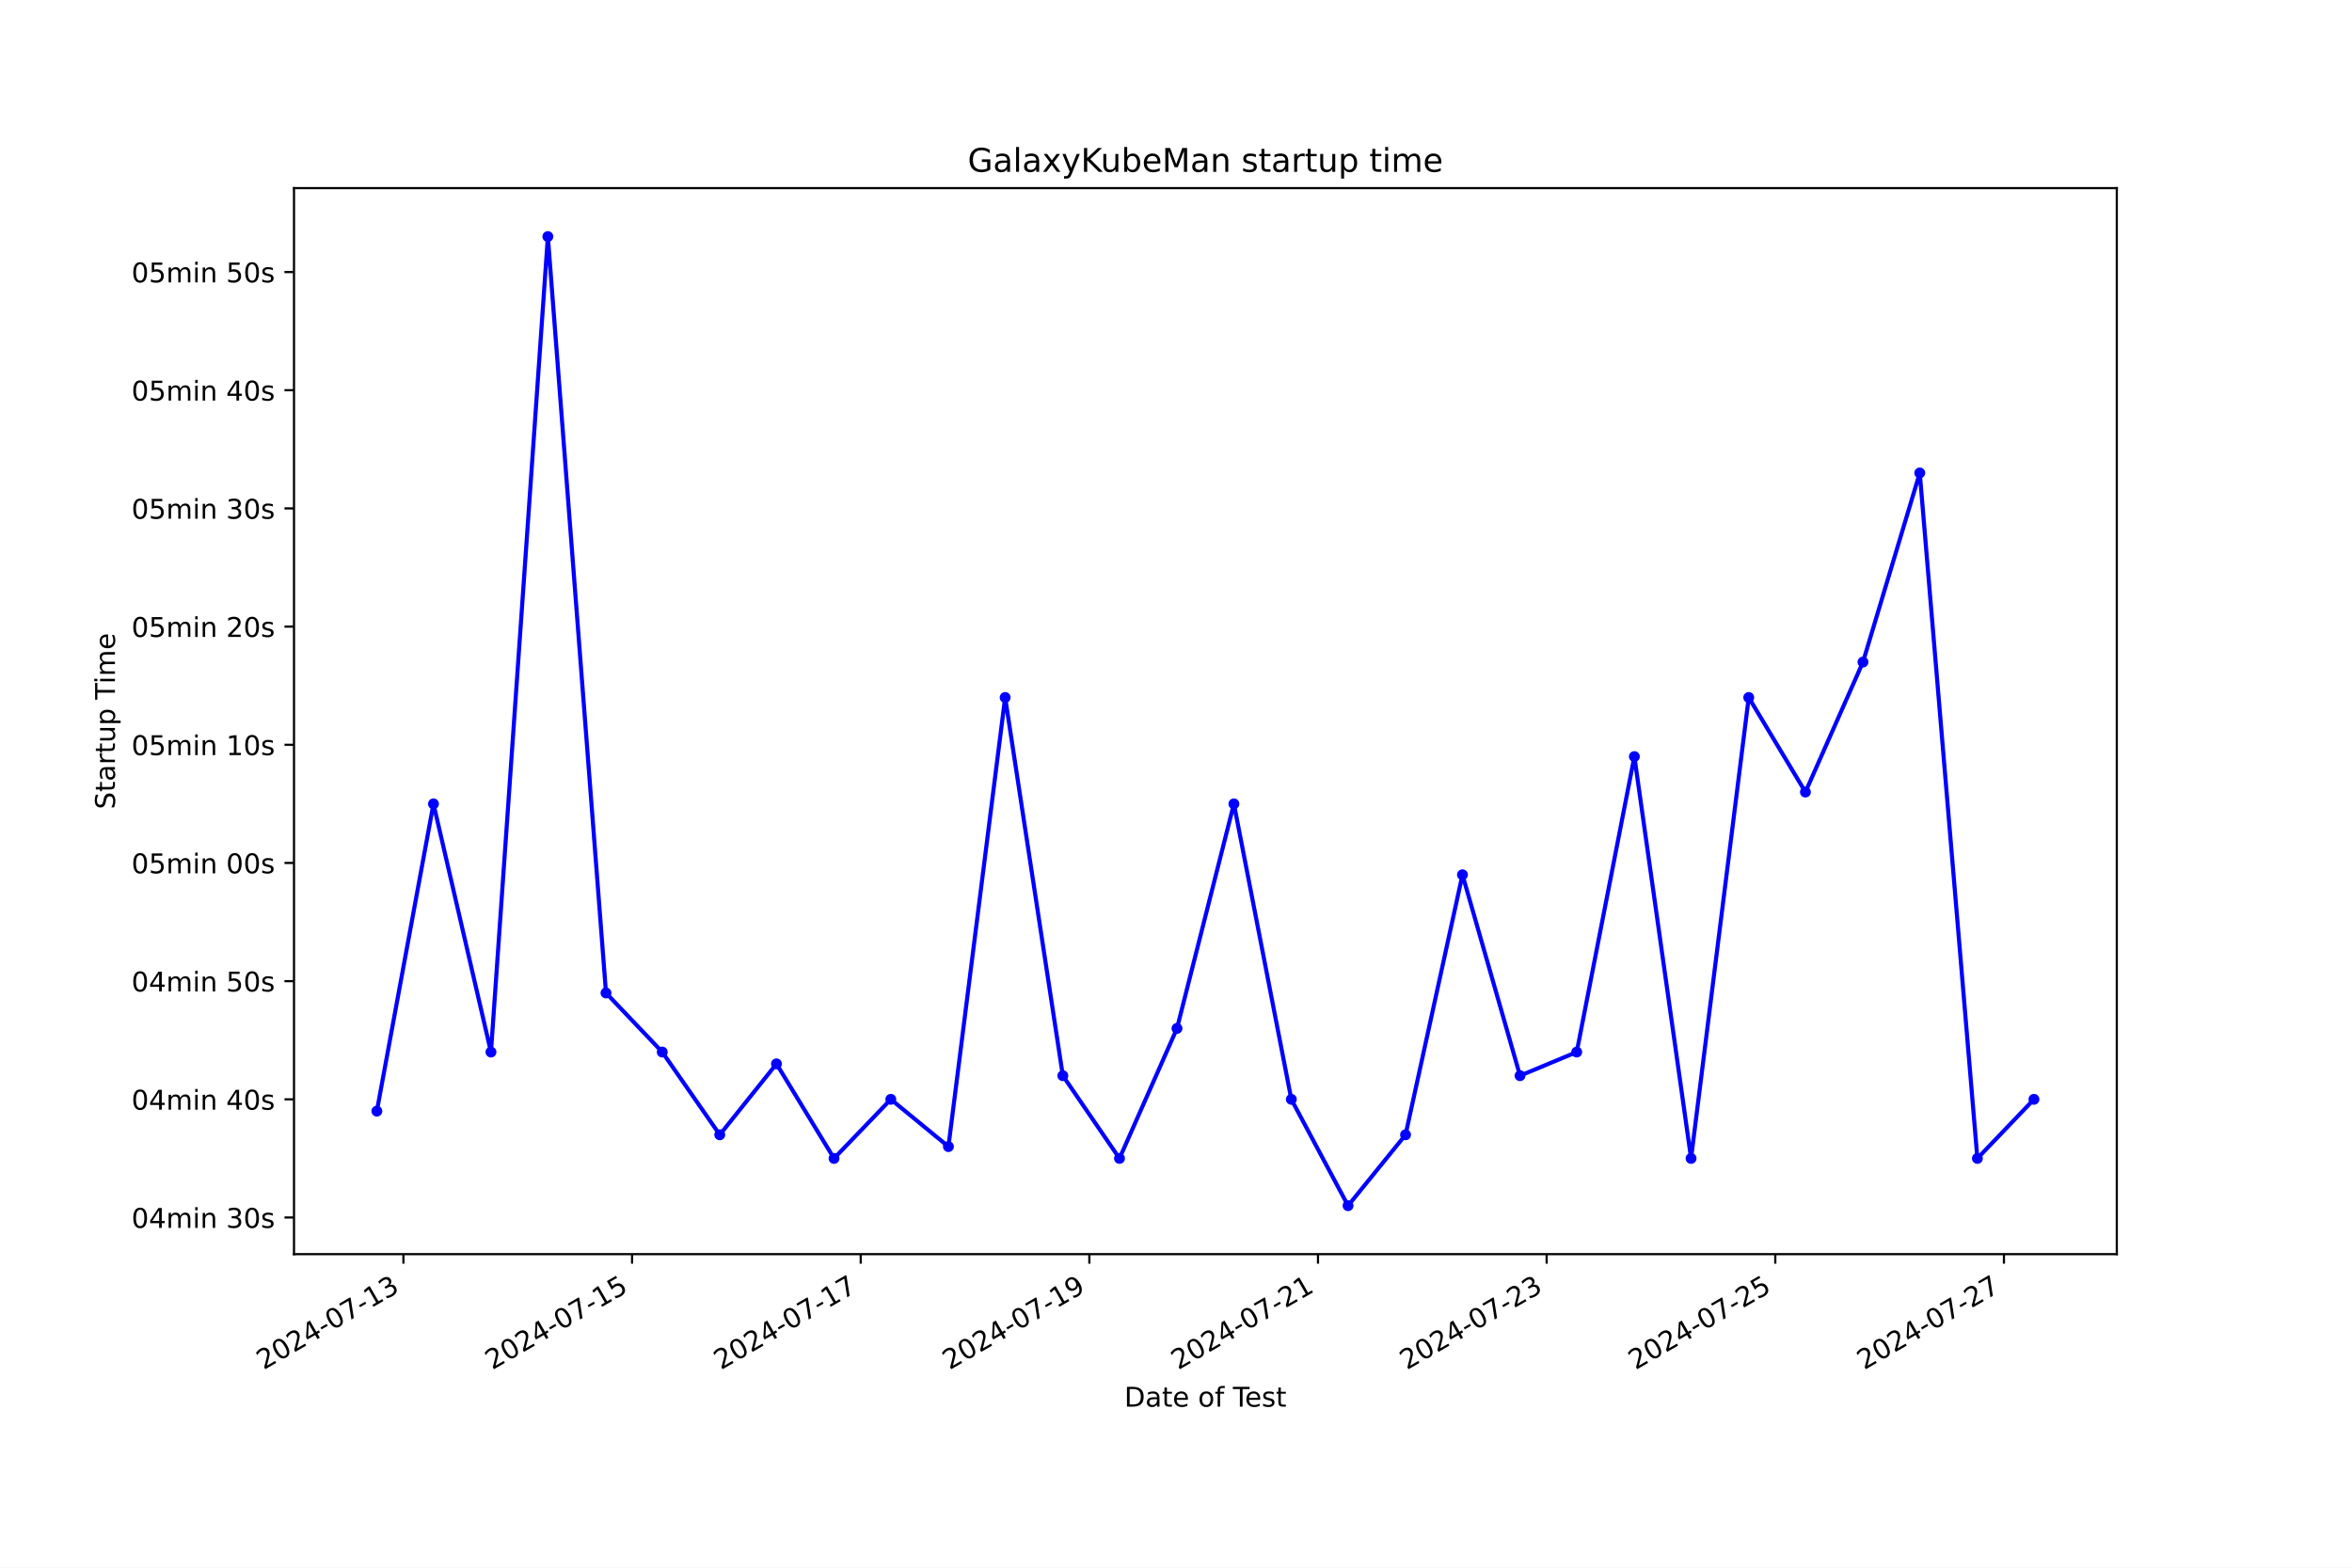
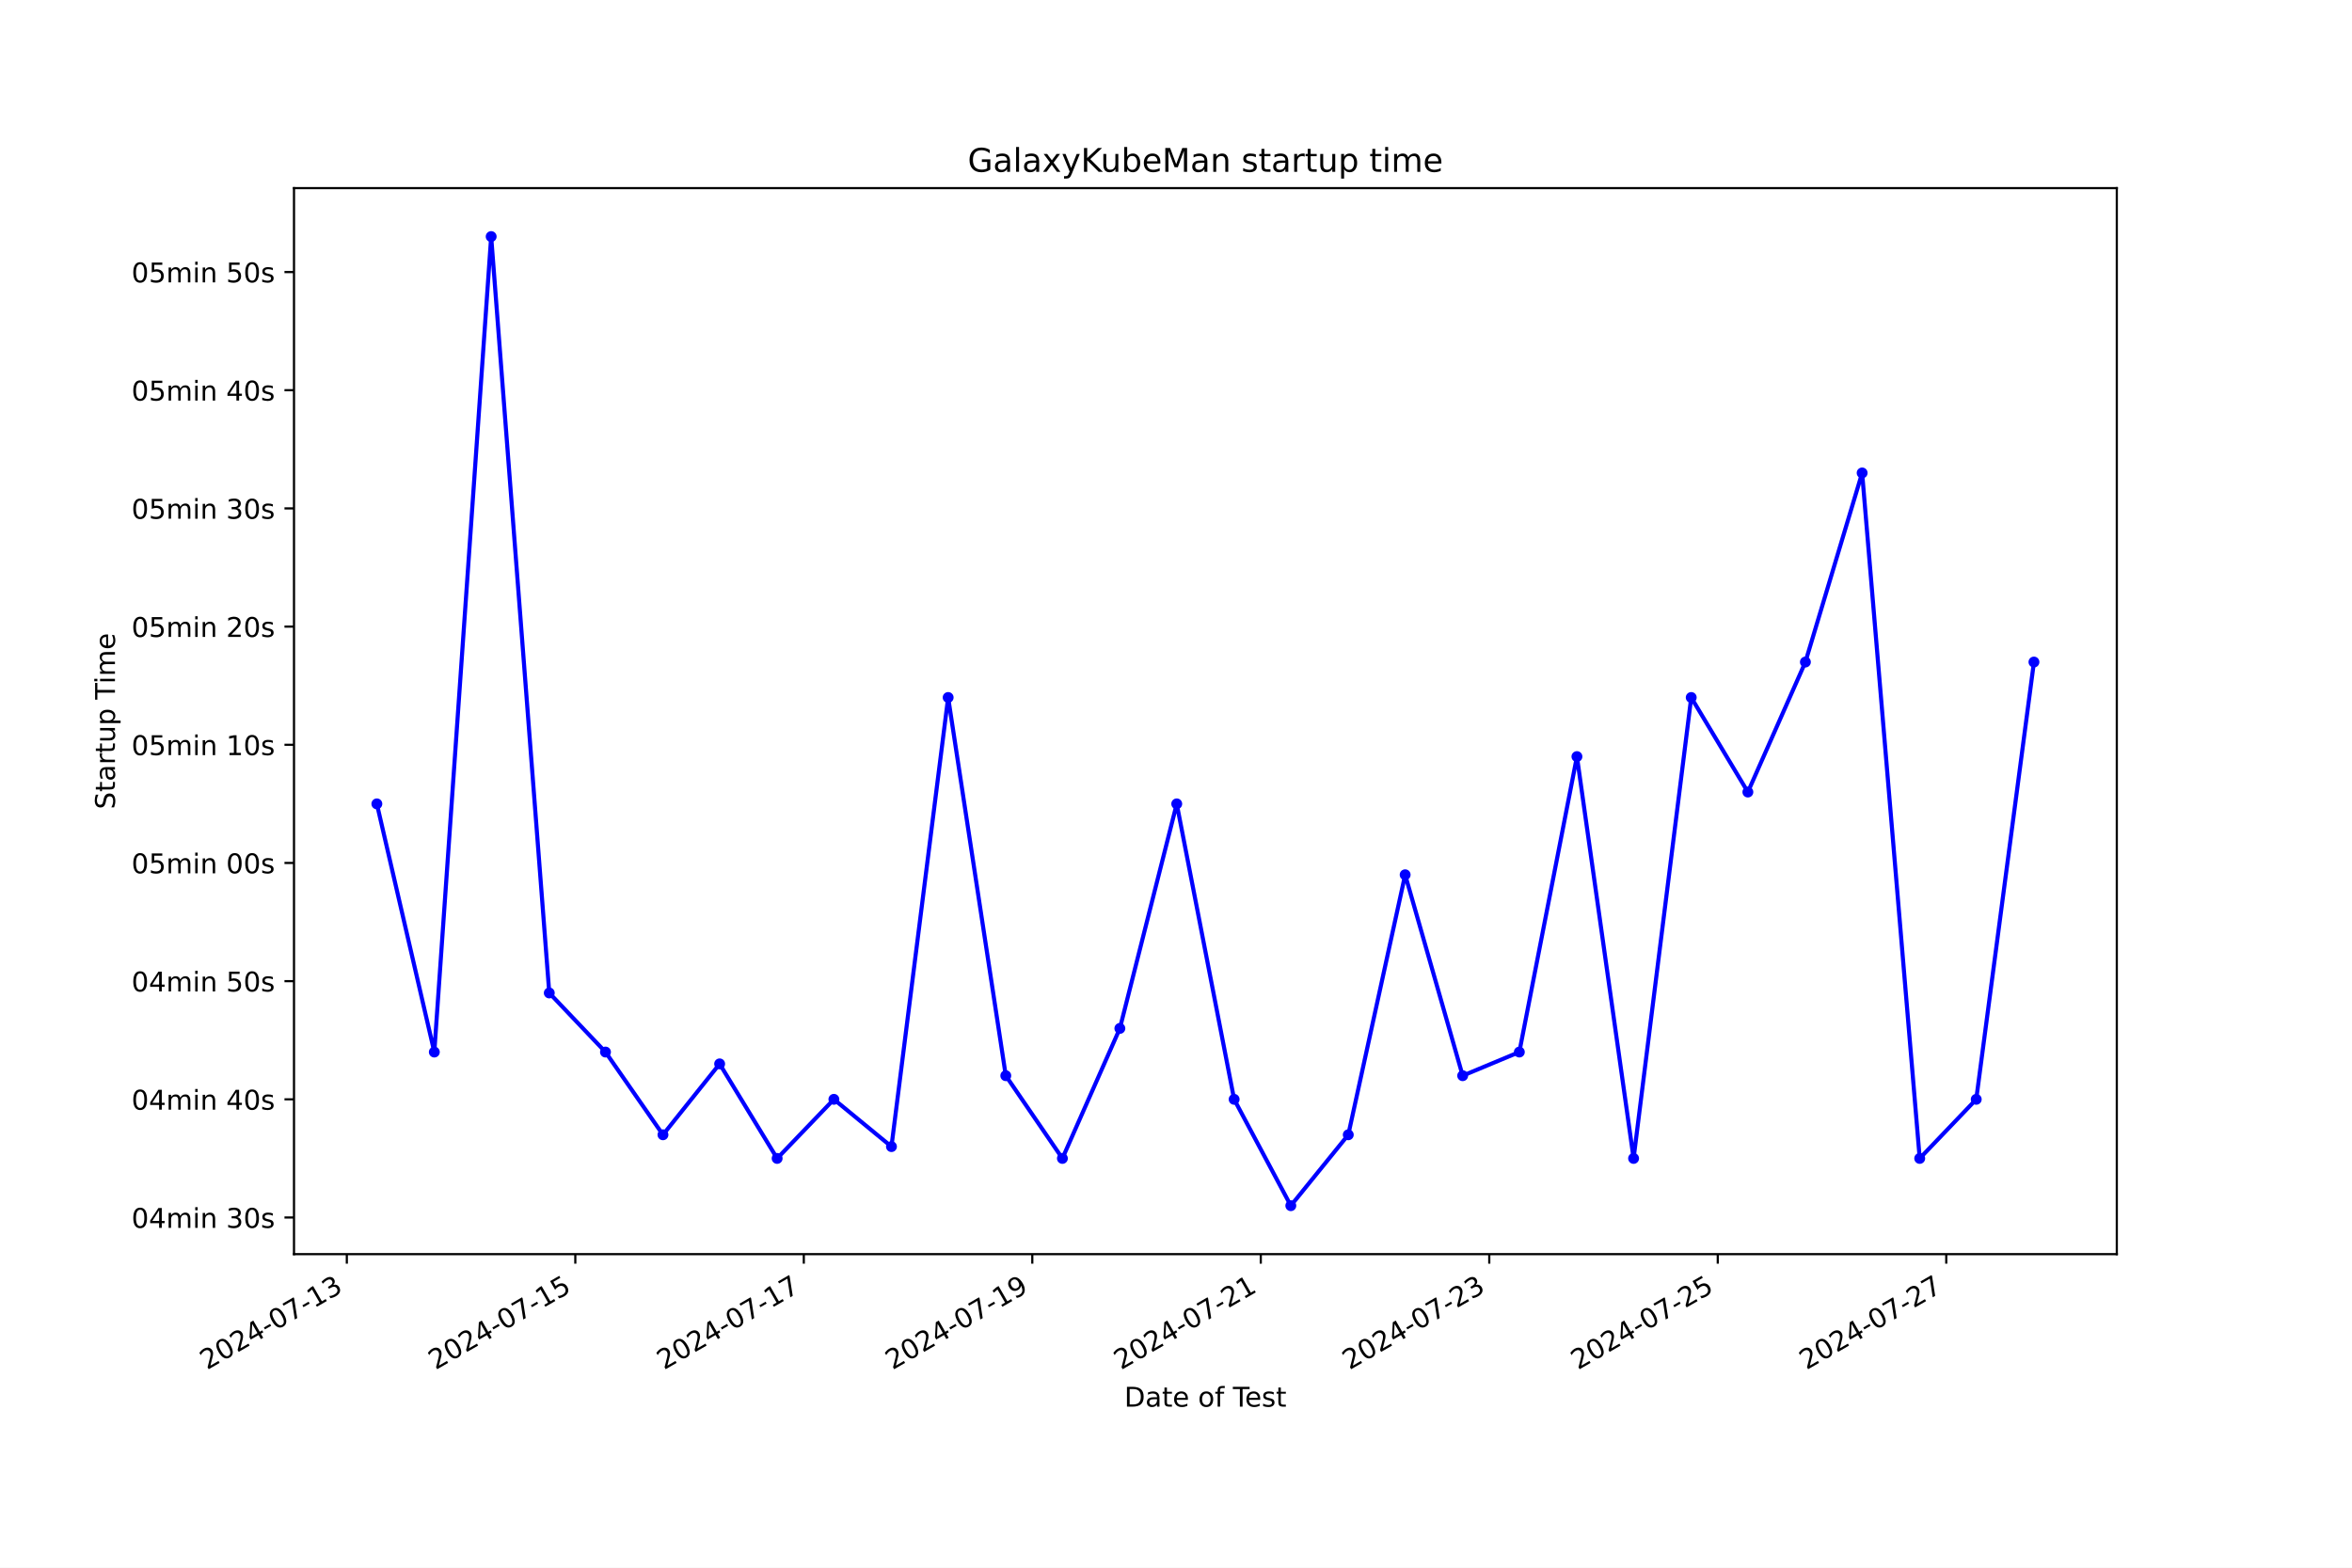
<svg xmlns="http://www.w3.org/2000/svg" xmlns:xlink="http://www.w3.org/1999/xlink" width="864pt" height="576pt" viewBox="0 0 864 576" version="1.1">
  <defs>
    <style type="text/css">*{stroke-linejoin: round; stroke-linecap: butt}</style>
  </defs>
  <g id="figure_1">
    <g id="patch_1">
      <path d="M 0 576  L 864 576  L 864 0  L 0 0  z " style="fill: #ffffff" />
    </g>
    <g id="axes_1">
      <g id="patch_2">
        <path d="M 108 460.8  L 777.6 460.8  L 777.6 69.12  L 108 69.12  z " style="fill: #ffffff" />
      </g>
      <g id="matplotlib.axis_1">
        <g id="xtick_1">
          <g id="line2d_1">
            <defs>
-               <path id="mc4510e1de3" d="M 0 0  L 0 3.5  " style="stroke: #000000; stroke-width: 0.8" />
+               <path id="m6eb094b117" d="M 0 0  L 0 3.5  " style="stroke: #000000; stroke-width: 0.8" />
            </defs>
            <g>
-               <use xlink:href="#mc4510e1de3" x="148.193" y="460.8" style="stroke: #000000; stroke-width: 0.8" />
+               <use xlink:href="#m6eb094b117" x="127.405" y="460.8" style="stroke: #000000; stroke-width: 0.8" />
            </g>
          </g>
          <g id="text_1">
-             <g transform="translate(96.82373 503.4383) rotate(-30) scale(0.1 -0.1)">
+             <g transform="translate(76.0359 503.4383) rotate(-30) scale(0.1 -0.1)">
              <defs>
                <path id="DejaVuSans-32" d="M 1228 531  L 3431 531  L 3431 0  L 469 0  L 469 531  Q 828 903 1448 1529  Q 2069 2156 2228 2338  Q 2531 2678 2651 2914  Q 2772 3150 2772 3378  Q 2772 3750 2511 3984  Q 2250 4219 1831 4219  Q 1534 4219 1204 4116  Q 875 4013 500 3803  L 500 4441  Q 881 4594 1212 4672  Q 1544 4750 1819 4750  Q 2544 4750 2975 4387  Q 3406 4025 3406 3419  Q 3406 3131 3298 2873  Q 3191 2616 2906 2266  Q 2828 2175 2409 1742  Q 1991 1309 1228 531  z " transform="scale(0.015625)" />
                <path id="DejaVuSans-30" d="M 2034 4250  Q 1547 4250 1301 3770  Q 1056 3291 1056 2328  Q 1056 1369 1301 889  Q 1547 409 2034 409  Q 2525 409 2770 889  Q 3016 1369 3016 2328  Q 3016 3291 2770 3770  Q 2525 4250 2034 4250  z M 2034 4750  Q 2819 4750 3233 4129  Q 3647 3509 3647 2328  Q 3647 1150 3233 529  Q 2819 -91 2034 -91  Q 1250 -91 836 529  Q 422 1150 422 2328  Q 422 3509 836 4129  Q 1250 4750 2034 4750  z " transform="scale(0.015625)" />
                <path id="DejaVuSans-34" d="M 2419 4116  L 825 1625  L 2419 1625  L 2419 4116  z M 2253 4666  L 3047 4666  L 3047 1625  L 3713 1625  L 3713 1100  L 3047 1100  L 3047 0  L 2419 0  L 2419 1100  L 313 1100  L 313 1709  L 2253 4666  z " transform="scale(0.015625)" />
                <path id="DejaVuSans-2d" d="M 313 2009  L 1997 2009  L 1997 1497  L 313 1497  L 313 2009  z " transform="scale(0.015625)" />
                <path id="DejaVuSans-37" d="M 525 4666  L 3525 4666  L 3525 4397  L 1831 0  L 1172 0  L 2766 4134  L 525 4134  L 525 4666  z " transform="scale(0.015625)" />
                <path id="DejaVuSans-31" d="M 794 531  L 1825 531  L 1825 4091  L 703 3866  L 703 4441  L 1819 4666  L 2450 4666  L 2450 531  L 3481 531  L 3481 0  L 794 0  L 794 531  z " transform="scale(0.015625)" />
                <path id="DejaVuSans-33" d="M 2597 2516  Q 3050 2419 3304 2112  Q 3559 1806 3559 1356  Q 3559 666 3084 287  Q 2609 -91 1734 -91  Q 1441 -91 1130 -33  Q 819 25 488 141  L 488 750  Q 750 597 1062 519  Q 1375 441 1716 441  Q 2309 441 2620 675  Q 2931 909 2931 1356  Q 2931 1769 2642 2001  Q 2353 2234 1838 2234  L 1294 2234  L 1294 2753  L 1863 2753  Q 2328 2753 2575 2939  Q 2822 3125 2822 3475  Q 2822 3834 2567 4026  Q 2313 4219 1838 4219  Q 1578 4219 1281 4162  Q 984 4106 628 3988  L 628 4550  Q 988 4650 1302 4700  Q 1616 4750 1894 4750  Q 2613 4750 3031 4423  Q 3450 4097 3450 3541  Q 3450 3153 3228 2886  Q 3006 2619 2597 2516  z " transform="scale(0.015625)" />
              </defs>
              <use xlink:href="#DejaVuSans-32" />
              <use xlink:href="#DejaVuSans-30" x="63.623" />
              <use xlink:href="#DejaVuSans-32" x="127.246" />
              <use xlink:href="#DejaVuSans-34" x="190.869" />
              <use xlink:href="#DejaVuSans-2d" x="254.492" />
              <use xlink:href="#DejaVuSans-30" x="290.576" />
              <use xlink:href="#DejaVuSans-37" x="354.199" />
              <use xlink:href="#DejaVuSans-2d" x="417.822" />
              <use xlink:href="#DejaVuSans-31" x="453.906" />
              <use xlink:href="#DejaVuSans-33" x="517.529" />
            </g>
          </g>
        </g>
        <g id="xtick_2">
          <g id="line2d_2">
            <g>
-               <use xlink:href="#mc4510e1de3" x="232.186" y="460.8" style="stroke: #000000; stroke-width: 0.8" />
+               <use xlink:href="#m6eb094b117" x="211.34" y="460.8" style="stroke: #000000; stroke-width: 0.8" />
            </g>
          </g>
          <g id="text_2">
-             <g transform="translate(180.8161 503.4383) rotate(-30) scale(0.1 -0.1)">
+             <g transform="translate(159.9707 503.4383) rotate(-30) scale(0.1 -0.1)">
              <defs>
                <path id="DejaVuSans-35" d="M 691 4666  L 3169 4666  L 3169 4134  L 1269 4134  L 1269 2991  Q 1406 3038 1543 3061  Q 1681 3084 1819 3084  Q 2600 3084 3056 2656  Q 3513 2228 3513 1497  Q 3513 744 3044 326  Q 2575 -91 1722 -91  Q 1428 -91 1123 -41  Q 819 9 494 109  L 494 744  Q 775 591 1075 516  Q 1375 441 1709 441  Q 2250 441 2565 725  Q 2881 1009 2881 1497  Q 2881 1984 2565 2268  Q 2250 2553 1709 2553  Q 1456 2553 1204 2497  Q 953 2441 691 2322  L 691 4666  z " transform="scale(0.015625)" />
              </defs>
              <use xlink:href="#DejaVuSans-32" />
              <use xlink:href="#DejaVuSans-30" x="63.623" />
              <use xlink:href="#DejaVuSans-32" x="127.246" />
              <use xlink:href="#DejaVuSans-34" x="190.869" />
              <use xlink:href="#DejaVuSans-2d" x="254.492" />
              <use xlink:href="#DejaVuSans-30" x="290.576" />
              <use xlink:href="#DejaVuSans-37" x="354.199" />
              <use xlink:href="#DejaVuSans-2d" x="417.822" />
              <use xlink:href="#DejaVuSans-31" x="453.906" />
              <use xlink:href="#DejaVuSans-35" x="517.529" />
            </g>
          </g>
        </g>
        <g id="xtick_3">
          <g id="line2d_3">
            <g>
-               <use xlink:href="#mc4510e1de3" x="316.178" y="460.8" style="stroke: #000000; stroke-width: 0.8" />
+               <use xlink:href="#m6eb094b117" x="295.275" y="460.8" style="stroke: #000000; stroke-width: 0.8" />
            </g>
          </g>
          <g id="text_3">
-             <g transform="translate(264.8084 503.4383) rotate(-30) scale(0.1 -0.1)">
+             <g transform="translate(243.9055 503.4383) rotate(-30) scale(0.1 -0.1)">
              <use xlink:href="#DejaVuSans-32" />
              <use xlink:href="#DejaVuSans-30" x="63.623" />
              <use xlink:href="#DejaVuSans-32" x="127.246" />
              <use xlink:href="#DejaVuSans-34" x="190.869" />
              <use xlink:href="#DejaVuSans-2d" x="254.492" />
              <use xlink:href="#DejaVuSans-30" x="290.576" />
              <use xlink:href="#DejaVuSans-37" x="354.199" />
              <use xlink:href="#DejaVuSans-2d" x="417.822" />
              <use xlink:href="#DejaVuSans-31" x="453.906" />
              <use xlink:href="#DejaVuSans-37" x="517.529" />
            </g>
          </g>
        </g>
        <g id="xtick_4">
          <g id="line2d_4">
            <g>
-               <use xlink:href="#mc4510e1de3" x="400.17" y="460.8" style="stroke: #000000; stroke-width: 0.8" />
+               <use xlink:href="#m6eb094b117" x="379.21" y="460.8" style="stroke: #000000; stroke-width: 0.8" />
            </g>
          </g>
          <g id="text_4">
-             <g transform="translate(348.8008 503.4383) rotate(-30) scale(0.1 -0.1)">
+             <g transform="translate(327.8402 503.4383) rotate(-30) scale(0.1 -0.1)">
              <defs>
                <path id="DejaVuSans-39" d="M 703 97  L 703 672  Q 941 559 1184 500  Q 1428 441 1663 441  Q 2288 441 2617 861  Q 2947 1281 2994 2138  Q 2813 1869 2534 1725  Q 2256 1581 1919 1581  Q 1219 1581 811 2004  Q 403 2428 403 3163  Q 403 3881 828 4315  Q 1253 4750 1959 4750  Q 2769 4750 3195 4129  Q 3622 3509 3622 2328  Q 3622 1225 3098 567  Q 2575 -91 1691 -91  Q 1453 -91 1209 -44  Q 966 3 703 97  z M 1959 2075  Q 2384 2075 2632 2365  Q 2881 2656 2881 3163  Q 2881 3666 2632 3958  Q 2384 4250 1959 4250  Q 1534 4250 1286 3958  Q 1038 3666 1038 3163  Q 1038 2656 1286 2365  Q 1534 2075 1959 2075  z " transform="scale(0.015625)" />
              </defs>
              <use xlink:href="#DejaVuSans-32" />
              <use xlink:href="#DejaVuSans-30" x="63.623" />
              <use xlink:href="#DejaVuSans-32" x="127.246" />
              <use xlink:href="#DejaVuSans-34" x="190.869" />
              <use xlink:href="#DejaVuSans-2d" x="254.492" />
              <use xlink:href="#DejaVuSans-30" x="290.576" />
              <use xlink:href="#DejaVuSans-37" x="354.199" />
              <use xlink:href="#DejaVuSans-2d" x="417.822" />
              <use xlink:href="#DejaVuSans-31" x="453.906" />
              <use xlink:href="#DejaVuSans-39" x="517.529" />
            </g>
          </g>
        </g>
        <g id="xtick_5">
          <g id="line2d_5">
            <g>
-               <use xlink:href="#mc4510e1de3" x="484.163" y="460.8" style="stroke: #000000; stroke-width: 0.8" />
+               <use xlink:href="#m6eb094b117" x="463.144" y="460.8" style="stroke: #000000; stroke-width: 0.8" />
            </g>
          </g>
          <g id="text_5">
-             <g transform="translate(432.7931 503.4383) rotate(-30) scale(0.1 -0.1)">
+             <g transform="translate(411.775 503.4383) rotate(-30) scale(0.1 -0.1)">
              <use xlink:href="#DejaVuSans-32" />
              <use xlink:href="#DejaVuSans-30" x="63.623" />
              <use xlink:href="#DejaVuSans-32" x="127.246" />
              <use xlink:href="#DejaVuSans-34" x="190.869" />
              <use xlink:href="#DejaVuSans-2d" x="254.492" />
              <use xlink:href="#DejaVuSans-30" x="290.576" />
              <use xlink:href="#DejaVuSans-37" x="354.199" />
              <use xlink:href="#DejaVuSans-2d" x="417.822" />
              <use xlink:href="#DejaVuSans-32" x="453.906" />
              <use xlink:href="#DejaVuSans-31" x="517.529" />
            </g>
          </g>
        </g>
        <g id="xtick_6">
          <g id="line2d_6">
            <g>
-               <use xlink:href="#mc4510e1de3" x="568.155" y="460.8" style="stroke: #000000; stroke-width: 0.8" />
+               <use xlink:href="#m6eb094b117" x="547.079" y="460.8" style="stroke: #000000; stroke-width: 0.8" />
            </g>
          </g>
          <g id="text_6">
-             <g transform="translate(516.7855 503.4383) rotate(-30) scale(0.1 -0.1)">
+             <g transform="translate(495.7098 503.4383) rotate(-30) scale(0.1 -0.1)">
              <use xlink:href="#DejaVuSans-32" />
              <use xlink:href="#DejaVuSans-30" x="63.623" />
              <use xlink:href="#DejaVuSans-32" x="127.246" />
              <use xlink:href="#DejaVuSans-34" x="190.869" />
              <use xlink:href="#DejaVuSans-2d" x="254.492" />
              <use xlink:href="#DejaVuSans-30" x="290.576" />
              <use xlink:href="#DejaVuSans-37" x="354.199" />
              <use xlink:href="#DejaVuSans-2d" x="417.822" />
              <use xlink:href="#DejaVuSans-32" x="453.906" />
              <use xlink:href="#DejaVuSans-33" x="517.529" />
            </g>
          </g>
        </g>
        <g id="xtick_7">
          <g id="line2d_7">
            <g>
-               <use xlink:href="#mc4510e1de3" x="652.147" y="460.8" style="stroke: #000000; stroke-width: 0.8" />
+               <use xlink:href="#m6eb094b117" x="631.014" y="460.8" style="stroke: #000000; stroke-width: 0.8" />
            </g>
          </g>
          <g id="text_7">
-             <g transform="translate(600.7778 503.4383) rotate(-30) scale(0.1 -0.1)">
+             <g transform="translate(579.6446 503.4383) rotate(-30) scale(0.1 -0.1)">
              <use xlink:href="#DejaVuSans-32" />
              <use xlink:href="#DejaVuSans-30" x="63.623" />
              <use xlink:href="#DejaVuSans-32" x="127.246" />
              <use xlink:href="#DejaVuSans-34" x="190.869" />
              <use xlink:href="#DejaVuSans-2d" x="254.492" />
              <use xlink:href="#DejaVuSans-30" x="290.576" />
              <use xlink:href="#DejaVuSans-37" x="354.199" />
              <use xlink:href="#DejaVuSans-2d" x="417.822" />
              <use xlink:href="#DejaVuSans-32" x="453.906" />
              <use xlink:href="#DejaVuSans-35" x="517.529" />
            </g>
          </g>
        </g>
        <g id="xtick_8">
          <g id="line2d_8">
            <g>
-               <use xlink:href="#mc4510e1de3" x="736.14" y="460.8" style="stroke: #000000; stroke-width: 0.8" />
+               <use xlink:href="#m6eb094b117" x="714.949" y="460.8" style="stroke: #000000; stroke-width: 0.8" />
            </g>
          </g>
          <g id="text_8">
-             <g transform="translate(684.7702 503.4383) rotate(-30) scale(0.1 -0.1)">
+             <g transform="translate(663.5794 503.4383) rotate(-30) scale(0.1 -0.1)">
              <use xlink:href="#DejaVuSans-32" />
              <use xlink:href="#DejaVuSans-30" x="63.623" />
              <use xlink:href="#DejaVuSans-32" x="127.246" />
              <use xlink:href="#DejaVuSans-34" x="190.869" />
              <use xlink:href="#DejaVuSans-2d" x="254.492" />
              <use xlink:href="#DejaVuSans-30" x="290.576" />
              <use xlink:href="#DejaVuSans-37" x="354.199" />
              <use xlink:href="#DejaVuSans-2d" x="417.822" />
              <use xlink:href="#DejaVuSans-32" x="453.906" />
              <use xlink:href="#DejaVuSans-37" x="517.529" />
            </g>
          </g>
        </g>
        <g id="text_9">
          <g transform="translate(413.0063 516.8378) scale(0.1 -0.1)">
            <defs>
              <path id="DejaVuSans-44" d="M 1259 4147  L 1259 519  L 2022 519  Q 2988 519 3436 956  Q 3884 1394 3884 2338  Q 3884 3275 3436 3711  Q 2988 4147 2022 4147  L 1259 4147  z M 628 4666  L 1925 4666  Q 3281 4666 3915 4102  Q 4550 3538 4550 2338  Q 4550 1131 3912 565  Q 3275 0 1925 0  L 628 0  L 628 4666  z " transform="scale(0.015625)" />
              <path id="DejaVuSans-61" d="M 2194 1759  Q 1497 1759 1228 1600  Q 959 1441 959 1056  Q 959 750 1161 570  Q 1363 391 1709 391  Q 2188 391 2477 730  Q 2766 1069 2766 1631  L 2766 1759  L 2194 1759  z M 3341 1997  L 3341 0  L 2766 0  L 2766 531  Q 2569 213 2275 61  Q 1981 -91 1556 -91  Q 1019 -91 701 211  Q 384 513 384 1019  Q 384 1609 779 1909  Q 1175 2209 1959 2209  L 2766 2209  L 2766 2266  Q 2766 2663 2505 2880  Q 2244 3097 1772 3097  Q 1472 3097 1187 3025  Q 903 2953 641 2809  L 641 3341  Q 956 3463 1253 3523  Q 1550 3584 1831 3584  Q 2591 3584 2966 3190  Q 3341 2797 3341 1997  z " transform="scale(0.015625)" />
              <path id="DejaVuSans-74" d="M 1172 4494  L 1172 3500  L 2356 3500  L 2356 3053  L 1172 3053  L 1172 1153  Q 1172 725 1289 603  Q 1406 481 1766 481  L 2356 481  L 2356 0  L 1766 0  Q 1100 0 847 248  Q 594 497 594 1153  L 594 3053  L 172 3053  L 172 3500  L 594 3500  L 594 4494  L 1172 4494  z " transform="scale(0.015625)" />
              <path id="DejaVuSans-65" d="M 3597 1894  L 3597 1613  L 953 1613  Q 991 1019 1311 708  Q 1631 397 2203 397  Q 2534 397 2845 478  Q 3156 559 3463 722  L 3463 178  Q 3153 47 2828 -22  Q 2503 -91 2169 -91  Q 1331 -91 842 396  Q 353 884 353 1716  Q 353 2575 817 3079  Q 1281 3584 2069 3584  Q 2775 3584 3186 3129  Q 3597 2675 3597 1894  z M 3022 2063  Q 3016 2534 2758 2815  Q 2500 3097 2075 3097  Q 1594 3097 1305 2825  Q 1016 2553 972 2059  L 3022 2063  z " transform="scale(0.015625)" />
              <path id="DejaVuSans-20" transform="scale(0.015625)" />
              <path id="DejaVuSans-6f" d="M 1959 3097  Q 1497 3097 1228 2736  Q 959 2375 959 1747  Q 959 1119 1226 758  Q 1494 397 1959 397  Q 2419 397 2687 759  Q 2956 1122 2956 1747  Q 2956 2369 2687 2733  Q 2419 3097 1959 3097  z M 1959 3584  Q 2709 3584 3137 3096  Q 3566 2609 3566 1747  Q 3566 888 3137 398  Q 2709 -91 1959 -91  Q 1206 -91 779 398  Q 353 888 353 1747  Q 353 2609 779 3096  Q 1206 3584 1959 3584  z " transform="scale(0.015625)" />
              <path id="DejaVuSans-66" d="M 2375 4863  L 2375 4384  L 1825 4384  Q 1516 4384 1395 4259  Q 1275 4134 1275 3809  L 1275 3500  L 2222 3500  L 2222 3053  L 1275 3053  L 1275 0  L 697 0  L 697 3053  L 147 3053  L 147 3500  L 697 3500  L 697 3744  Q 697 4328 969 4595  Q 1241 4863 1831 4863  L 2375 4863  z " transform="scale(0.015625)" />
              <path id="DejaVuSans-54" d="M -19 4666  L 3928 4666  L 3928 4134  L 2272 4134  L 2272 0  L 1638 0  L 1638 4134  L -19 4134  L -19 4666  z " transform="scale(0.015625)" />
              <path id="DejaVuSans-73" d="M 2834 3397  L 2834 2853  Q 2591 2978 2328 3040  Q 2066 3103 1784 3103  Q 1356 3103 1142 2972  Q 928 2841 928 2578  Q 928 2378 1081 2264  Q 1234 2150 1697 2047  L 1894 2003  Q 2506 1872 2764 1633  Q 3022 1394 3022 966  Q 3022 478 2636 193  Q 2250 -91 1575 -91  Q 1294 -91 989 -36  Q 684 19 347 128  L 347 722  Q 666 556 975 473  Q 1284 391 1588 391  Q 1994 391 2212 530  Q 2431 669 2431 922  Q 2431 1156 2273 1281  Q 2116 1406 1581 1522  L 1381 1569  Q 847 1681 609 1914  Q 372 2147 372 2553  Q 372 3047 722 3315  Q 1072 3584 1716 3584  Q 2034 3584 2315 3537  Q 2597 3491 2834 3397  z " transform="scale(0.015625)" />
            </defs>
            <use xlink:href="#DejaVuSans-44" />
            <use xlink:href="#DejaVuSans-61" x="77.002" />
            <use xlink:href="#DejaVuSans-74" x="138.281" />
            <use xlink:href="#DejaVuSans-65" x="177.49" />
            <use xlink:href="#DejaVuSans-20" x="239.014" />
            <use xlink:href="#DejaVuSans-6f" x="270.801" />
            <use xlink:href="#DejaVuSans-66" x="331.982" />
            <use xlink:href="#DejaVuSans-20" x="367.188" />
            <use xlink:href="#DejaVuSans-54" x="398.975" />
            <use xlink:href="#DejaVuSans-65" x="443.059" />
            <use xlink:href="#DejaVuSans-73" x="504.582" />
            <use xlink:href="#DejaVuSans-74" x="556.682" />
          </g>
        </g>
      </g>
      <g id="matplotlib.axis_2">
        <g id="ytick_1">
          <g id="line2d_9">
            <defs>
-               <path id="me3ec3f2f5a" d="M 0 0  L -3.5 0  " style="stroke: #000000; stroke-width: 0.8" />
+               <path id="mbf44c86df1" d="M 0 0  L -3.5 0  " style="stroke: #000000; stroke-width: 0.8" />
            </defs>
            <g>
-               <use xlink:href="#me3ec3f2f5a" x="108" y="447.339" style="stroke: #000000; stroke-width: 0.8" />
+               <use xlink:href="#mbf44c86df1" x="108" y="447.339" style="stroke: #000000; stroke-width: 0.8" />
            </g>
          </g>
          <g id="text_10">
            <g transform="translate(48.30625 451.1379) scale(0.1 -0.1)">
              <defs>
                <path id="DejaVuSans-6d" d="M 3328 2828  Q 3544 3216 3844 3400  Q 4144 3584 4550 3584  Q 5097 3584 5394 3201  Q 5691 2819 5691 2113  L 5691 0  L 5113 0  L 5113 2094  Q 5113 2597 4934 2840  Q 4756 3084 4391 3084  Q 3944 3084 3684 2787  Q 3425 2491 3425 1978  L 3425 0  L 2847 0  L 2847 2094  Q 2847 2600 2669 2842  Q 2491 3084 2119 3084  Q 1678 3084 1418 2786  Q 1159 2488 1159 1978  L 1159 0  L 581 0  L 581 3500  L 1159 3500  L 1159 2956  Q 1356 3278 1631 3431  Q 1906 3584 2284 3584  Q 2666 3584 2933 3390  Q 3200 3197 3328 2828  z " transform="scale(0.015625)" />
                <path id="DejaVuSans-69" d="M 603 3500  L 1178 3500  L 1178 0  L 603 0  L 603 3500  z M 603 4863  L 1178 4863  L 1178 4134  L 603 4134  L 603 4863  z " transform="scale(0.015625)" />
                <path id="DejaVuSans-6e" d="M 3513 2113  L 3513 0  L 2938 0  L 2938 2094  Q 2938 2591 2744 2837  Q 2550 3084 2163 3084  Q 1697 3084 1428 2787  Q 1159 2491 1159 1978  L 1159 0  L 581 0  L 581 3500  L 1159 3500  L 1159 2956  Q 1366 3272 1645 3428  Q 1925 3584 2291 3584  Q 2894 3584 3203 3211  Q 3513 2838 3513 2113  z " transform="scale(0.015625)" />
              </defs>
              <use xlink:href="#DejaVuSans-30" />
              <use xlink:href="#DejaVuSans-34" x="63.623" />
              <use xlink:href="#DejaVuSans-6d" x="127.246" />
              <use xlink:href="#DejaVuSans-69" x="224.658" />
              <use xlink:href="#DejaVuSans-6e" x="252.441" />
              <use xlink:href="#DejaVuSans-20" x="315.82" />
              <use xlink:href="#DejaVuSans-33" x="347.607" />
              <use xlink:href="#DejaVuSans-30" x="411.23" />
              <use xlink:href="#DejaVuSans-73" x="474.854" />
            </g>
          </g>
        </g>
        <g id="ytick_2">
          <g id="line2d_10">
            <g>
-               <use xlink:href="#me3ec3f2f5a" x="108" y="403.915" style="stroke: #000000; stroke-width: 0.8" />
+               <use xlink:href="#mbf44c86df1" x="108" y="403.915" style="stroke: #000000; stroke-width: 0.8" />
            </g>
          </g>
          <g id="text_11">
            <g transform="translate(48.30625 407.7144) scale(0.1 -0.1)">
              <use xlink:href="#DejaVuSans-30" />
              <use xlink:href="#DejaVuSans-34" x="63.623" />
              <use xlink:href="#DejaVuSans-6d" x="127.246" />
              <use xlink:href="#DejaVuSans-69" x="224.658" />
              <use xlink:href="#DejaVuSans-6e" x="252.441" />
              <use xlink:href="#DejaVuSans-20" x="315.82" />
              <use xlink:href="#DejaVuSans-34" x="347.607" />
              <use xlink:href="#DejaVuSans-30" x="411.23" />
              <use xlink:href="#DejaVuSans-73" x="474.854" />
            </g>
          </g>
        </g>
        <g id="ytick_3">
          <g id="line2d_11">
            <g>
-               <use xlink:href="#me3ec3f2f5a" x="108" y="360.492" style="stroke: #000000; stroke-width: 0.8" />
+               <use xlink:href="#mbf44c86df1" x="108" y="360.492" style="stroke: #000000; stroke-width: 0.8" />
            </g>
          </g>
          <g id="text_12">
            <g transform="translate(48.30625 364.2909) scale(0.1 -0.1)">
              <use xlink:href="#DejaVuSans-30" />
              <use xlink:href="#DejaVuSans-34" x="63.623" />
              <use xlink:href="#DejaVuSans-6d" x="127.246" />
              <use xlink:href="#DejaVuSans-69" x="224.658" />
              <use xlink:href="#DejaVuSans-6e" x="252.441" />
              <use xlink:href="#DejaVuSans-20" x="315.82" />
              <use xlink:href="#DejaVuSans-35" x="347.607" />
              <use xlink:href="#DejaVuSans-30" x="411.23" />
              <use xlink:href="#DejaVuSans-73" x="474.854" />
            </g>
          </g>
        </g>
        <g id="ytick_4">
          <g id="line2d_12">
            <g>
-               <use xlink:href="#me3ec3f2f5a" x="108" y="317.068" style="stroke: #000000; stroke-width: 0.8" />
+               <use xlink:href="#mbf44c86df1" x="108" y="317.068" style="stroke: #000000; stroke-width: 0.8" />
            </g>
          </g>
          <g id="text_13">
            <g transform="translate(48.30625 320.8674) scale(0.1 -0.1)">
              <use xlink:href="#DejaVuSans-30" />
              <use xlink:href="#DejaVuSans-35" x="63.623" />
              <use xlink:href="#DejaVuSans-6d" x="127.246" />
              <use xlink:href="#DejaVuSans-69" x="224.658" />
              <use xlink:href="#DejaVuSans-6e" x="252.441" />
              <use xlink:href="#DejaVuSans-20" x="315.82" />
              <use xlink:href="#DejaVuSans-30" x="347.607" />
              <use xlink:href="#DejaVuSans-30" x="411.23" />
              <use xlink:href="#DejaVuSans-73" x="474.854" />
            </g>
          </g>
        </g>
        <g id="ytick_5">
          <g id="line2d_13">
            <g>
-               <use xlink:href="#me3ec3f2f5a" x="108" y="273.645" style="stroke: #000000; stroke-width: 0.8" />
+               <use xlink:href="#mbf44c86df1" x="108" y="273.645" style="stroke: #000000; stroke-width: 0.8" />
            </g>
          </g>
          <g id="text_14">
            <g transform="translate(48.30625 277.4439) scale(0.1 -0.1)">
              <use xlink:href="#DejaVuSans-30" />
              <use xlink:href="#DejaVuSans-35" x="63.623" />
              <use xlink:href="#DejaVuSans-6d" x="127.246" />
              <use xlink:href="#DejaVuSans-69" x="224.658" />
              <use xlink:href="#DejaVuSans-6e" x="252.441" />
              <use xlink:href="#DejaVuSans-20" x="315.82" />
              <use xlink:href="#DejaVuSans-31" x="347.607" />
              <use xlink:href="#DejaVuSans-30" x="411.23" />
              <use xlink:href="#DejaVuSans-73" x="474.854" />
            </g>
          </g>
        </g>
        <g id="ytick_6">
          <g id="line2d_14">
            <g>
-               <use xlink:href="#me3ec3f2f5a" x="108" y="230.221" style="stroke: #000000; stroke-width: 0.8" />
+               <use xlink:href="#mbf44c86df1" x="108" y="230.221" style="stroke: #000000; stroke-width: 0.8" />
            </g>
          </g>
          <g id="text_15">
            <g transform="translate(48.30625 234.0204) scale(0.1 -0.1)">
              <use xlink:href="#DejaVuSans-30" />
              <use xlink:href="#DejaVuSans-35" x="63.623" />
              <use xlink:href="#DejaVuSans-6d" x="127.246" />
              <use xlink:href="#DejaVuSans-69" x="224.658" />
              <use xlink:href="#DejaVuSans-6e" x="252.441" />
              <use xlink:href="#DejaVuSans-20" x="315.82" />
              <use xlink:href="#DejaVuSans-32" x="347.607" />
              <use xlink:href="#DejaVuSans-30" x="411.23" />
              <use xlink:href="#DejaVuSans-73" x="474.854" />
            </g>
          </g>
        </g>
        <g id="ytick_7">
          <g id="line2d_15">
            <g>
-               <use xlink:href="#me3ec3f2f5a" x="108" y="186.798" style="stroke: #000000; stroke-width: 0.8" />
+               <use xlink:href="#mbf44c86df1" x="108" y="186.798" style="stroke: #000000; stroke-width: 0.8" />
            </g>
          </g>
          <g id="text_16">
            <g transform="translate(48.30625 190.5969) scale(0.1 -0.1)">
              <use xlink:href="#DejaVuSans-30" />
              <use xlink:href="#DejaVuSans-35" x="63.623" />
              <use xlink:href="#DejaVuSans-6d" x="127.246" />
              <use xlink:href="#DejaVuSans-69" x="224.658" />
              <use xlink:href="#DejaVuSans-6e" x="252.441" />
              <use xlink:href="#DejaVuSans-20" x="315.82" />
              <use xlink:href="#DejaVuSans-33" x="347.607" />
              <use xlink:href="#DejaVuSans-30" x="411.23" />
              <use xlink:href="#DejaVuSans-73" x="474.854" />
            </g>
          </g>
        </g>
        <g id="ytick_8">
          <g id="line2d_16">
            <g>
-               <use xlink:href="#me3ec3f2f5a" x="108" y="143.374" style="stroke: #000000; stroke-width: 0.8" />
+               <use xlink:href="#mbf44c86df1" x="108" y="143.374" style="stroke: #000000; stroke-width: 0.8" />
            </g>
          </g>
          <g id="text_17">
            <g transform="translate(48.30625 147.1734) scale(0.1 -0.1)">
              <use xlink:href="#DejaVuSans-30" />
              <use xlink:href="#DejaVuSans-35" x="63.623" />
              <use xlink:href="#DejaVuSans-6d" x="127.246" />
              <use xlink:href="#DejaVuSans-69" x="224.658" />
              <use xlink:href="#DejaVuSans-6e" x="252.441" />
              <use xlink:href="#DejaVuSans-20" x="315.82" />
              <use xlink:href="#DejaVuSans-34" x="347.607" />
              <use xlink:href="#DejaVuSans-30" x="411.23" />
              <use xlink:href="#DejaVuSans-73" x="474.854" />
            </g>
          </g>
        </g>
        <g id="ytick_9">
          <g id="line2d_17">
            <g>
-               <use xlink:href="#me3ec3f2f5a" x="108" y="99.951" style="stroke: #000000; stroke-width: 0.8" />
+               <use xlink:href="#mbf44c86df1" x="108" y="99.951" style="stroke: #000000; stroke-width: 0.8" />
            </g>
          </g>
          <g id="text_18">
            <g transform="translate(48.30625 103.7499) scale(0.1 -0.1)">
              <use xlink:href="#DejaVuSans-30" />
              <use xlink:href="#DejaVuSans-35" x="63.623" />
              <use xlink:href="#DejaVuSans-6d" x="127.246" />
              <use xlink:href="#DejaVuSans-69" x="224.658" />
              <use xlink:href="#DejaVuSans-6e" x="252.441" />
              <use xlink:href="#DejaVuSans-20" x="315.82" />
              <use xlink:href="#DejaVuSans-35" x="347.607" />
              <use xlink:href="#DejaVuSans-30" x="411.23" />
              <use xlink:href="#DejaVuSans-73" x="474.854" />
            </g>
          </g>
        </g>
        <g id="text_19">
          <g transform="translate(42.22656 297.3397) rotate(-90) scale(0.1 -0.1)">
            <defs>
              <path id="DejaVuSans-53" d="M 3425 4513  L 3425 3897  Q 3066 4069 2747 4153  Q 2428 4238 2131 4238  Q 1616 4238 1336 4038  Q 1056 3838 1056 3469  Q 1056 3159 1242 3001  Q 1428 2844 1947 2747  L 2328 2669  Q 3034 2534 3370 2195  Q 3706 1856 3706 1288  Q 3706 609 3251 259  Q 2797 -91 1919 -91  Q 1588 -91 1214 -16  Q 841 59 441 206  L 441 856  Q 825 641 1194 531  Q 1563 422 1919 422  Q 2459 422 2753 634  Q 3047 847 3047 1241  Q 3047 1584 2836 1778  Q 2625 1972 2144 2069  L 1759 2144  Q 1053 2284 737 2584  Q 422 2884 422 3419  Q 422 4038 858 4394  Q 1294 4750 2059 4750  Q 2388 4750 2728 4690  Q 3069 4631 3425 4513  z " transform="scale(0.015625)" />
              <path id="DejaVuSans-72" d="M 2631 2963  Q 2534 3019 2420 3045  Q 2306 3072 2169 3072  Q 1681 3072 1420 2755  Q 1159 2438 1159 1844  L 1159 0  L 581 0  L 581 3500  L 1159 3500  L 1159 2956  Q 1341 3275 1631 3429  Q 1922 3584 2338 3584  Q 2397 3584 2469 3576  Q 2541 3569 2628 3553  L 2631 2963  z " transform="scale(0.015625)" />
              <path id="DejaVuSans-75" d="M 544 1381  L 544 3500  L 1119 3500  L 1119 1403  Q 1119 906 1312 657  Q 1506 409 1894 409  Q 2359 409 2629 706  Q 2900 1003 2900 1516  L 2900 3500  L 3475 3500  L 3475 0  L 2900 0  L 2900 538  Q 2691 219 2414 64  Q 2138 -91 1772 -91  Q 1169 -91 856 284  Q 544 659 544 1381  z M 1991 3584  L 1991 3584  z " transform="scale(0.015625)" />
              <path id="DejaVuSans-70" d="M 1159 525  L 1159 -1331  L 581 -1331  L 581 3500  L 1159 3500  L 1159 2969  Q 1341 3281 1617 3432  Q 1894 3584 2278 3584  Q 2916 3584 3314 3078  Q 3713 2572 3713 1747  Q 3713 922 3314 415  Q 2916 -91 2278 -91  Q 1894 -91 1617 61  Q 1341 213 1159 525  z M 3116 1747  Q 3116 2381 2855 2742  Q 2594 3103 2138 3103  Q 1681 3103 1420 2742  Q 1159 2381 1159 1747  Q 1159 1113 1420 752  Q 1681 391 2138 391  Q 2594 391 2855 752  Q 3116 1113 3116 1747  z " transform="scale(0.015625)" />
            </defs>
            <use xlink:href="#DejaVuSans-53" />
            <use xlink:href="#DejaVuSans-74" x="63.477" />
            <use xlink:href="#DejaVuSans-61" x="102.686" />
            <use xlink:href="#DejaVuSans-72" x="163.965" />
            <use xlink:href="#DejaVuSans-74" x="205.078" />
            <use xlink:href="#DejaVuSans-75" x="244.287" />
            <use xlink:href="#DejaVuSans-70" x="307.666" />
            <use xlink:href="#DejaVuSans-20" x="371.143" />
            <use xlink:href="#DejaVuSans-54" x="402.93" />
            <use xlink:href="#DejaVuSans-69" x="460.889" />
            <use xlink:href="#DejaVuSans-6d" x="488.672" />
            <use xlink:href="#DejaVuSans-65" x="586.084" />
          </g>
        </g>
      </g>
      <g id="line2d_18">
-         <path d="M 747.164 403.915  L 726.384 425.627  L 705.219 173.771  L 684.361 243.248  L 663.217 291.014  L 642.394 256.275  L 621.209 425.627  L 600.382 277.987  L 579.206 386.546  L 558.379 395.231  L 537.234 321.411  L 516.326 416.942  L 495.203 442.996  L 474.366 403.915  L 453.268 295.356  L 432.361 377.861  L 411.238 425.627  L 390.429 395.231  L 369.241 256.275  L 348.4 421.285  L 327.237 403.915  L 306.378 425.627  L 285.238 390.888  L 264.404 416.942  L 243.277 386.546  L 222.614 364.834  L 201.257 86.924  L 180.356 386.546  L 159.232 295.356  L 138.436 408.258  " clip-path="url(#p7be292f113)" style="fill: none; stroke: #0000ff; stroke-width: 1.5; stroke-linecap: square" />
+         <path d="M 747.164 243.248  L 725.965 403.915  L 705.2 425.627  L 684.05 173.771  L 663.206 243.248  L 642.076 291.014  L 621.267 256.275  L 600.097 425.627  L 579.284 277.987  L 558.123 386.546  L 537.31 395.231  L 516.18 321.411  L 495.286 416.942  L 474.177 442.996  L 453.355 403.915  L 432.271 295.356  L 411.379 377.861  L 390.27 425.627  L 369.475 395.231  L 348.302 256.275  L 327.475 421.285  L 306.326 403.915  L 285.482 425.627  L 264.357 390.888  L 243.537 416.942  L 222.424 386.546  L 201.775 364.834  L 180.432 86.924  L 159.546 386.546  L 138.436 295.356  " clip-path="url(#p4acb55a737)" style="fill: none; stroke: #0000ff; stroke-width: 1.5; stroke-linecap: square" />
        <defs>
-           <path id="mc092588e5f" d="M 0 1.5  C 0.398 1.5 0.779 1.342 1.061 1.061  C 1.342 0.779 1.5 0.398 1.5 0  C 1.5 -0.398 1.342 -0.779 1.061 -1.061  C 0.779 -1.342 0.398 -1.5 0 -1.5  C -0.398 -1.5 -0.779 -1.342 -1.061 -1.061  C -1.342 -0.779 -1.5 -0.398 -1.5 0  C -1.5 0.398 -1.342 0.779 -1.061 1.061  C -0.779 1.342 -0.398 1.5 0 1.5  z " style="stroke: #0000ff" />
+           <path id="mf2bccb4793" d="M 0 1.5  C 0.398 1.5 0.779 1.342 1.061 1.061  C 1.342 0.779 1.5 0.398 1.5 0  C 1.5 -0.398 1.342 -0.779 1.061 -1.061  C 0.779 -1.342 0.398 -1.5 0 -1.5  C -0.398 -1.5 -0.779 -1.342 -1.061 -1.061  C -1.342 -0.779 -1.5 -0.398 -1.5 0  C -1.5 0.398 -1.342 0.779 -1.061 1.061  C -0.779 1.342 -0.398 1.5 0 1.5  z " style="stroke: #0000ff" />
        </defs>
-         <g clip-path="url(#p7be292f113)">
-           <use xlink:href="#mc092588e5f" x="747.164" y="403.915" style="fill: #0000ff; stroke: #0000ff" />
-           <use xlink:href="#mc092588e5f" x="726.384" y="425.627" style="fill: #0000ff; stroke: #0000ff" />
-           <use xlink:href="#mc092588e5f" x="705.219" y="173.771" style="fill: #0000ff; stroke: #0000ff" />
-           <use xlink:href="#mc092588e5f" x="684.361" y="243.248" style="fill: #0000ff; stroke: #0000ff" />
-           <use xlink:href="#mc092588e5f" x="663.217" y="291.014" style="fill: #0000ff; stroke: #0000ff" />
-           <use xlink:href="#mc092588e5f" x="642.394" y="256.275" style="fill: #0000ff; stroke: #0000ff" />
-           <use xlink:href="#mc092588e5f" x="621.209" y="425.627" style="fill: #0000ff; stroke: #0000ff" />
-           <use xlink:href="#mc092588e5f" x="600.382" y="277.987" style="fill: #0000ff; stroke: #0000ff" />
-           <use xlink:href="#mc092588e5f" x="579.206" y="386.546" style="fill: #0000ff; stroke: #0000ff" />
-           <use xlink:href="#mc092588e5f" x="558.379" y="395.231" style="fill: #0000ff; stroke: #0000ff" />
-           <use xlink:href="#mc092588e5f" x="537.234" y="321.411" style="fill: #0000ff; stroke: #0000ff" />
-           <use xlink:href="#mc092588e5f" x="516.326" y="416.942" style="fill: #0000ff; stroke: #0000ff" />
-           <use xlink:href="#mc092588e5f" x="495.203" y="442.996" style="fill: #0000ff; stroke: #0000ff" />
-           <use xlink:href="#mc092588e5f" x="474.366" y="403.915" style="fill: #0000ff; stroke: #0000ff" />
-           <use xlink:href="#mc092588e5f" x="453.268" y="295.356" style="fill: #0000ff; stroke: #0000ff" />
-           <use xlink:href="#mc092588e5f" x="432.361" y="377.861" style="fill: #0000ff; stroke: #0000ff" />
-           <use xlink:href="#mc092588e5f" x="411.238" y="425.627" style="fill: #0000ff; stroke: #0000ff" />
-           <use xlink:href="#mc092588e5f" x="390.429" y="395.231" style="fill: #0000ff; stroke: #0000ff" />
-           <use xlink:href="#mc092588e5f" x="369.241" y="256.275" style="fill: #0000ff; stroke: #0000ff" />
-           <use xlink:href="#mc092588e5f" x="348.4" y="421.285" style="fill: #0000ff; stroke: #0000ff" />
-           <use xlink:href="#mc092588e5f" x="327.237" y="403.915" style="fill: #0000ff; stroke: #0000ff" />
-           <use xlink:href="#mc092588e5f" x="306.378" y="425.627" style="fill: #0000ff; stroke: #0000ff" />
-           <use xlink:href="#mc092588e5f" x="285.238" y="390.888" style="fill: #0000ff; stroke: #0000ff" />
-           <use xlink:href="#mc092588e5f" x="264.404" y="416.942" style="fill: #0000ff; stroke: #0000ff" />
-           <use xlink:href="#mc092588e5f" x="243.277" y="386.546" style="fill: #0000ff; stroke: #0000ff" />
-           <use xlink:href="#mc092588e5f" x="222.614" y="364.834" style="fill: #0000ff; stroke: #0000ff" />
-           <use xlink:href="#mc092588e5f" x="201.257" y="86.924" style="fill: #0000ff; stroke: #0000ff" />
-           <use xlink:href="#mc092588e5f" x="180.356" y="386.546" style="fill: #0000ff; stroke: #0000ff" />
-           <use xlink:href="#mc092588e5f" x="159.232" y="295.356" style="fill: #0000ff; stroke: #0000ff" />
-           <use xlink:href="#mc092588e5f" x="138.436" y="408.258" style="fill: #0000ff; stroke: #0000ff" />
+         <g clip-path="url(#p4acb55a737)">
+           <use xlink:href="#mf2bccb4793" x="747.164" y="243.248" style="fill: #0000ff; stroke: #0000ff" />
+           <use xlink:href="#mf2bccb4793" x="725.965" y="403.915" style="fill: #0000ff; stroke: #0000ff" />
+           <use xlink:href="#mf2bccb4793" x="705.2" y="425.627" style="fill: #0000ff; stroke: #0000ff" />
+           <use xlink:href="#mf2bccb4793" x="684.05" y="173.771" style="fill: #0000ff; stroke: #0000ff" />
+           <use xlink:href="#mf2bccb4793" x="663.206" y="243.248" style="fill: #0000ff; stroke: #0000ff" />
+           <use xlink:href="#mf2bccb4793" x="642.076" y="291.014" style="fill: #0000ff; stroke: #0000ff" />
+           <use xlink:href="#mf2bccb4793" x="621.267" y="256.275" style="fill: #0000ff; stroke: #0000ff" />
+           <use xlink:href="#mf2bccb4793" x="600.097" y="425.627" style="fill: #0000ff; stroke: #0000ff" />
+           <use xlink:href="#mf2bccb4793" x="579.284" y="277.987" style="fill: #0000ff; stroke: #0000ff" />
+           <use xlink:href="#mf2bccb4793" x="558.123" y="386.546" style="fill: #0000ff; stroke: #0000ff" />
+           <use xlink:href="#mf2bccb4793" x="537.31" y="395.231" style="fill: #0000ff; stroke: #0000ff" />
+           <use xlink:href="#mf2bccb4793" x="516.18" y="321.411" style="fill: #0000ff; stroke: #0000ff" />
+           <use xlink:href="#mf2bccb4793" x="495.286" y="416.942" style="fill: #0000ff; stroke: #0000ff" />
+           <use xlink:href="#mf2bccb4793" x="474.177" y="442.996" style="fill: #0000ff; stroke: #0000ff" />
+           <use xlink:href="#mf2bccb4793" x="453.355" y="403.915" style="fill: #0000ff; stroke: #0000ff" />
+           <use xlink:href="#mf2bccb4793" x="432.271" y="295.356" style="fill: #0000ff; stroke: #0000ff" />
+           <use xlink:href="#mf2bccb4793" x="411.379" y="377.861" style="fill: #0000ff; stroke: #0000ff" />
+           <use xlink:href="#mf2bccb4793" x="390.27" y="425.627" style="fill: #0000ff; stroke: #0000ff" />
+           <use xlink:href="#mf2bccb4793" x="369.475" y="395.231" style="fill: #0000ff; stroke: #0000ff" />
+           <use xlink:href="#mf2bccb4793" x="348.302" y="256.275" style="fill: #0000ff; stroke: #0000ff" />
+           <use xlink:href="#mf2bccb4793" x="327.475" y="421.285" style="fill: #0000ff; stroke: #0000ff" />
+           <use xlink:href="#mf2bccb4793" x="306.326" y="403.915" style="fill: #0000ff; stroke: #0000ff" />
+           <use xlink:href="#mf2bccb4793" x="285.482" y="425.627" style="fill: #0000ff; stroke: #0000ff" />
+           <use xlink:href="#mf2bccb4793" x="264.357" y="390.888" style="fill: #0000ff; stroke: #0000ff" />
+           <use xlink:href="#mf2bccb4793" x="243.537" y="416.942" style="fill: #0000ff; stroke: #0000ff" />
+           <use xlink:href="#mf2bccb4793" x="222.424" y="386.546" style="fill: #0000ff; stroke: #0000ff" />
+           <use xlink:href="#mf2bccb4793" x="201.775" y="364.834" style="fill: #0000ff; stroke: #0000ff" />
+           <use xlink:href="#mf2bccb4793" x="180.432" y="86.924" style="fill: #0000ff; stroke: #0000ff" />
+           <use xlink:href="#mf2bccb4793" x="159.546" y="386.546" style="fill: #0000ff; stroke: #0000ff" />
+           <use xlink:href="#mf2bccb4793" x="138.436" y="295.356" style="fill: #0000ff; stroke: #0000ff" />
        </g>
      </g>
      <g id="patch_3">
        <path d="M 108 460.8  L 108 69.12  " style="fill: none; stroke: #000000; stroke-width: 0.8; stroke-linejoin: miter; stroke-linecap: square" />
      </g>
      <g id="patch_4">
        <path d="M 777.6 460.8  L 777.6 69.12  " style="fill: none; stroke: #000000; stroke-width: 0.8; stroke-linejoin: miter; stroke-linecap: square" />
      </g>
      <g id="patch_5">
        <path d="M 108 460.8  L 777.6 460.8  " style="fill: none; stroke: #000000; stroke-width: 0.8; stroke-linejoin: miter; stroke-linecap: square" />
      </g>
      <g id="patch_6">
        <path d="M 108 69.12  L 777.6 69.12  " style="fill: none; stroke: #000000; stroke-width: 0.8; stroke-linejoin: miter; stroke-linecap: square" />
      </g>
      <g id="text_20">
        <g transform="translate(355.4794 63.12) scale(0.12 -0.12)">
          <defs>
            <path id="DejaVuSans-47" d="M 3809 666  L 3809 1919  L 2778 1919  L 2778 2438  L 4434 2438  L 4434 434  Q 4069 175 3628 42  Q 3188 -91 2688 -91  Q 1594 -91 976 548  Q 359 1188 359 2328  Q 359 3472 976 4111  Q 1594 4750 2688 4750  Q 3144 4750 3555 4637  Q 3966 4525 4313 4306  L 4313 3634  Q 3963 3931 3569 4081  Q 3175 4231 2741 4231  Q 1884 4231 1454 3753  Q 1025 3275 1025 2328  Q 1025 1384 1454 906  Q 1884 428 2741 428  Q 3075 428 3337 486  Q 3600 544 3809 666  z " transform="scale(0.015625)" />
            <path id="DejaVuSans-6c" d="M 603 4863  L 1178 4863  L 1178 0  L 603 0  L 603 4863  z " transform="scale(0.015625)" />
            <path id="DejaVuSans-78" d="M 3513 3500  L 2247 1797  L 3578 0  L 2900 0  L 1881 1375  L 863 0  L 184 0  L 1544 1831  L 300 3500  L 978 3500  L 1906 2253  L 2834 3500  L 3513 3500  z " transform="scale(0.015625)" />
            <path id="DejaVuSans-79" d="M 2059 -325  Q 1816 -950 1584 -1140  Q 1353 -1331 966 -1331  L 506 -1331  L 506 -850  L 844 -850  Q 1081 -850 1212 -737  Q 1344 -625 1503 -206  L 1606 56  L 191 3500  L 800 3500  L 1894 763  L 2988 3500  L 3597 3500  L 2059 -325  z " transform="scale(0.015625)" />
            <path id="DejaVuSans-4b" d="M 628 4666  L 1259 4666  L 1259 2694  L 3353 4666  L 4166 4666  L 1850 2491  L 4331 0  L 3500 0  L 1259 2247  L 1259 0  L 628 0  L 628 4666  z " transform="scale(0.015625)" />
            <path id="DejaVuSans-62" d="M 3116 1747  Q 3116 2381 2855 2742  Q 2594 3103 2138 3103  Q 1681 3103 1420 2742  Q 1159 2381 1159 1747  Q 1159 1113 1420 752  Q 1681 391 2138 391  Q 2594 391 2855 752  Q 3116 1113 3116 1747  z M 1159 2969  Q 1341 3281 1617 3432  Q 1894 3584 2278 3584  Q 2916 3584 3314 3078  Q 3713 2572 3713 1747  Q 3713 922 3314 415  Q 2916 -91 2278 -91  Q 1894 -91 1617 61  Q 1341 213 1159 525  L 1159 0  L 581 0  L 581 4863  L 1159 4863  L 1159 2969  z " transform="scale(0.015625)" />
            <path id="DejaVuSans-4d" d="M 628 4666  L 1569 4666  L 2759 1491  L 3956 4666  L 4897 4666  L 4897 0  L 4281 0  L 4281 4097  L 3078 897  L 2444 897  L 1241 4097  L 1241 0  L 628 0  L 628 4666  z " transform="scale(0.015625)" />
          </defs>
          <use xlink:href="#DejaVuSans-47" />
          <use xlink:href="#DejaVuSans-61" x="77.49" />
          <use xlink:href="#DejaVuSans-6c" x="138.77" />
          <use xlink:href="#DejaVuSans-61" x="166.553" />
          <use xlink:href="#DejaVuSans-78" x="227.832" />
          <use xlink:href="#DejaVuSans-79" x="287.012" />
          <use xlink:href="#DejaVuSans-4b" x="346.191" />
          <use xlink:href="#DejaVuSans-75" x="406.768" />
          <use xlink:href="#DejaVuSans-62" x="470.146" />
          <use xlink:href="#DejaVuSans-65" x="533.623" />
          <use xlink:href="#DejaVuSans-4d" x="595.146" />
          <use xlink:href="#DejaVuSans-61" x="681.426" />
          <use xlink:href="#DejaVuSans-6e" x="742.705" />
          <use xlink:href="#DejaVuSans-20" x="806.084" />
          <use xlink:href="#DejaVuSans-73" x="837.871" />
          <use xlink:href="#DejaVuSans-74" x="889.971" />
          <use xlink:href="#DejaVuSans-61" x="929.18" />
          <use xlink:href="#DejaVuSans-72" x="990.459" />
          <use xlink:href="#DejaVuSans-74" x="1031.572" />
          <use xlink:href="#DejaVuSans-75" x="1070.781" />
          <use xlink:href="#DejaVuSans-70" x="1134.16" />
          <use xlink:href="#DejaVuSans-20" x="1197.637" />
          <use xlink:href="#DejaVuSans-74" x="1229.424" />
          <use xlink:href="#DejaVuSans-69" x="1268.633" />
          <use xlink:href="#DejaVuSans-6d" x="1296.416" />
          <use xlink:href="#DejaVuSans-65" x="1393.828" />
        </g>
      </g>
    </g>
  </g>
  <defs>
-     <clipPath id="p7be292f113">
+     <clipPath id="p4acb55a737">
      <rect x="108" y="69.12" width="669.6" height="391.68" />
    </clipPath>
  </defs>
</svg>
